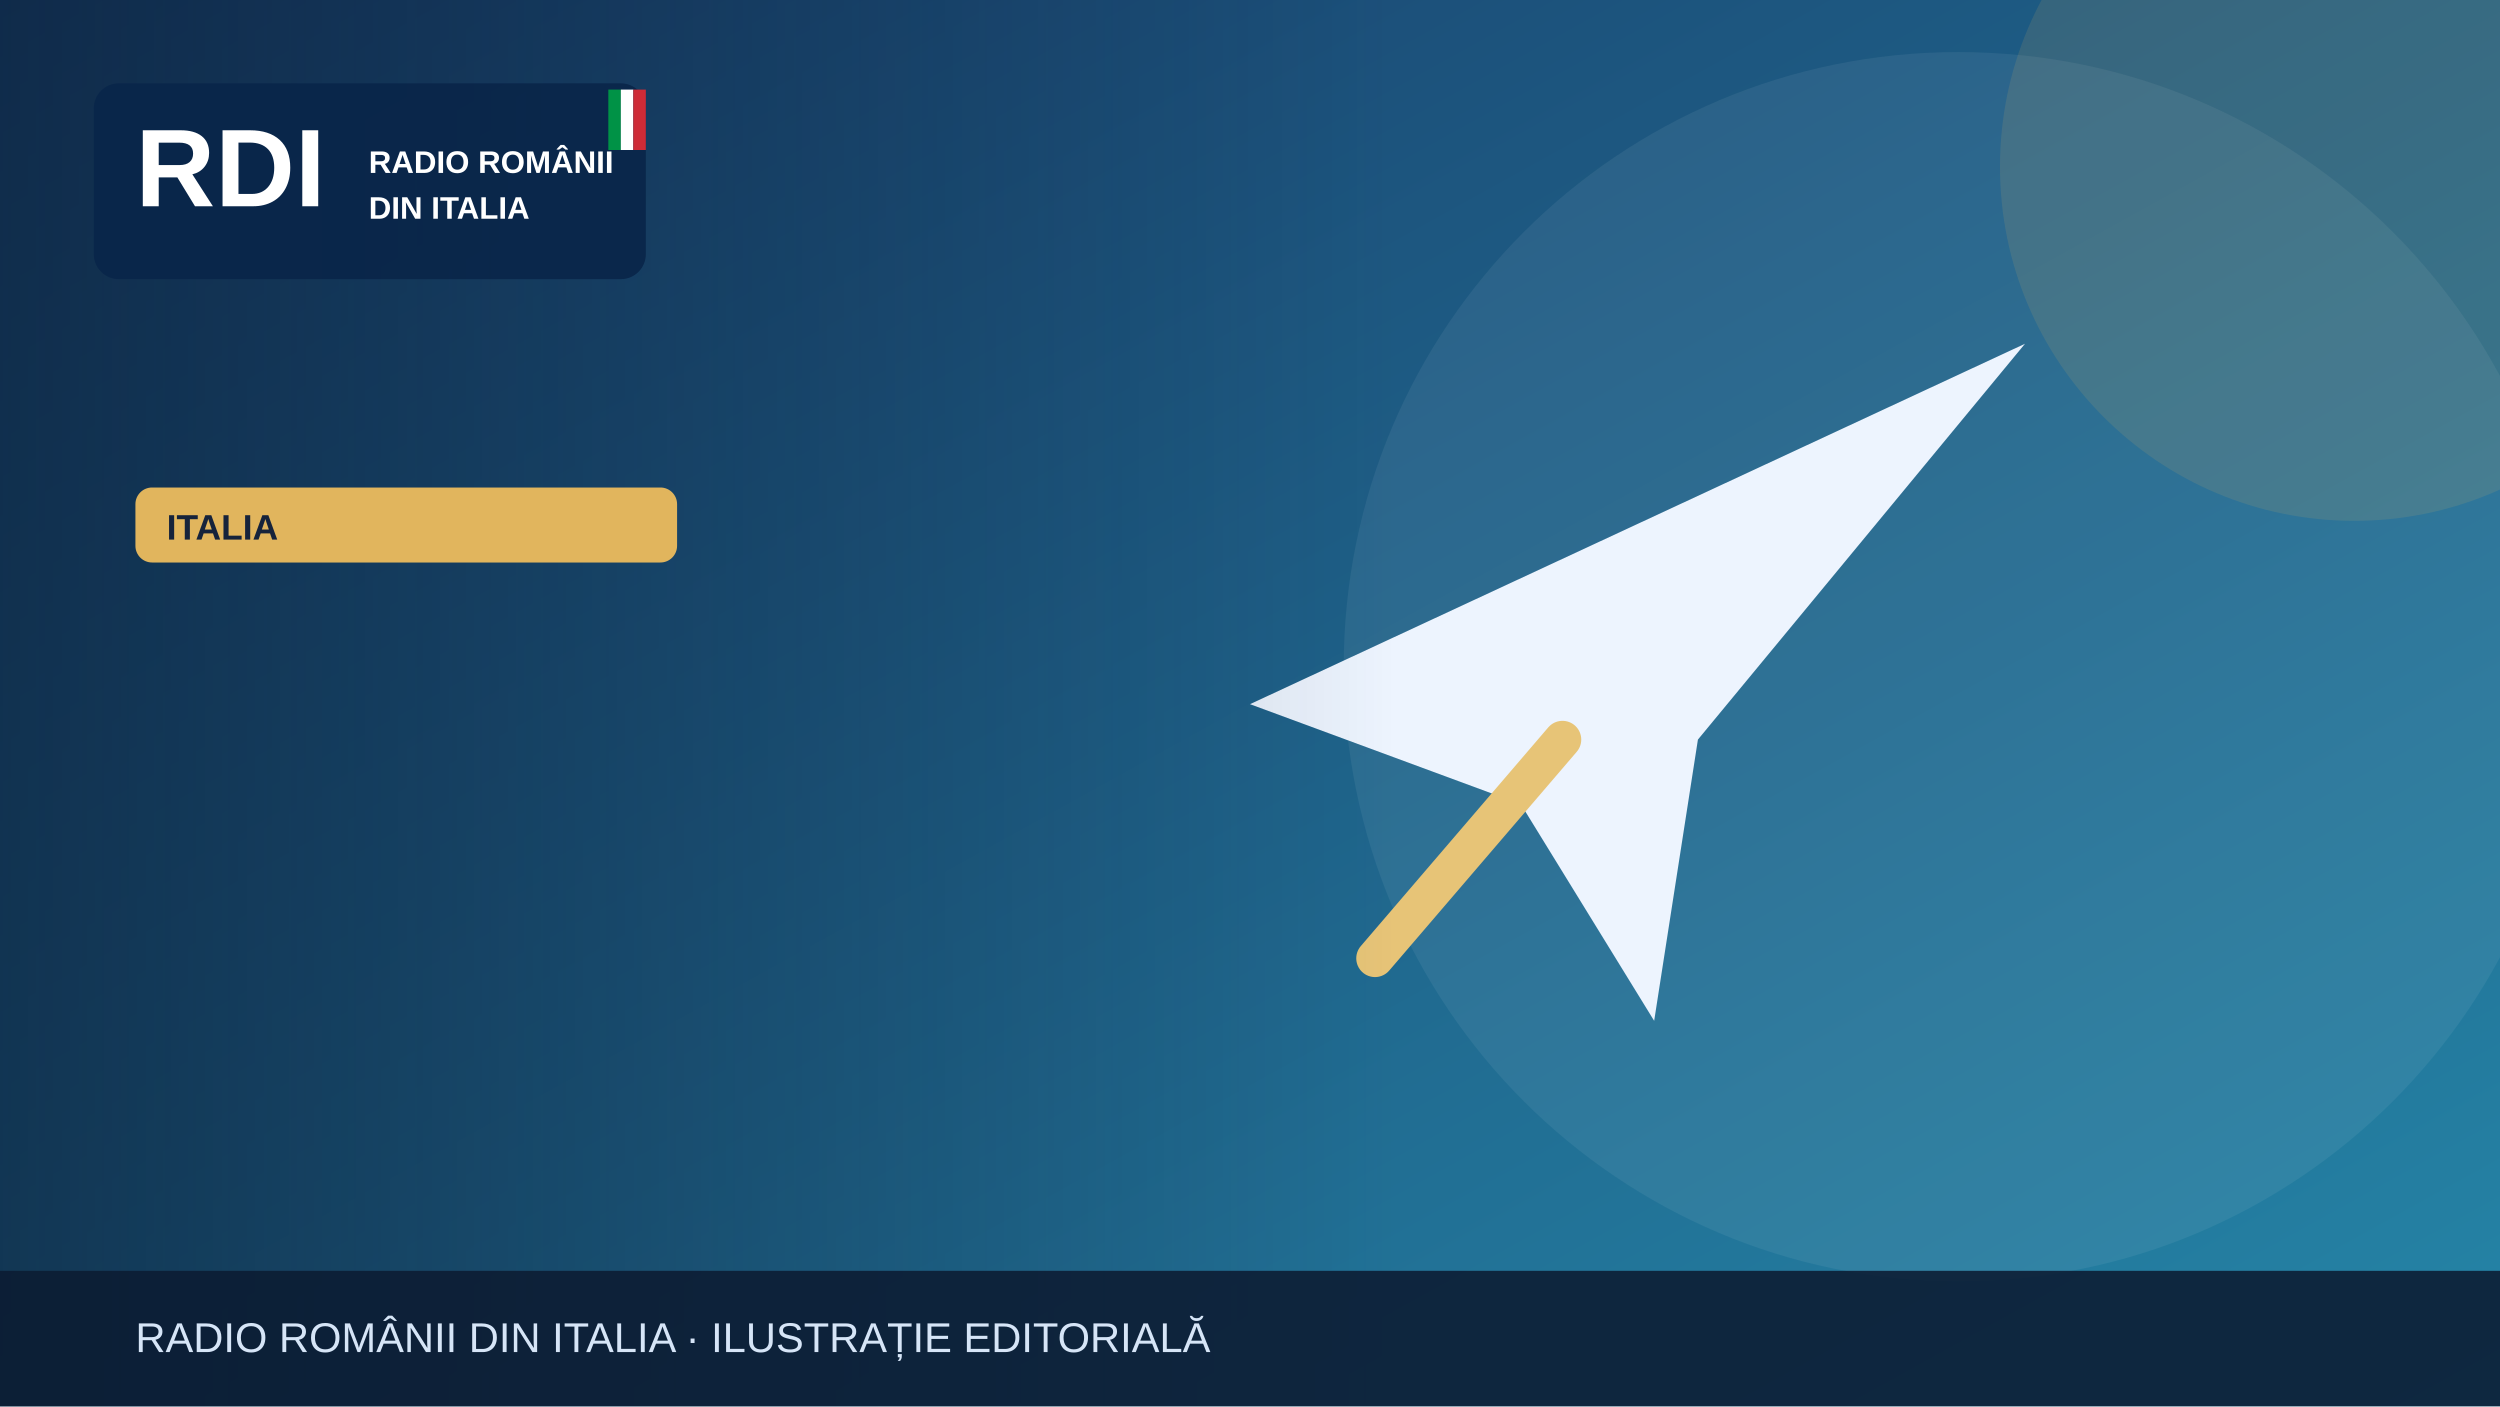
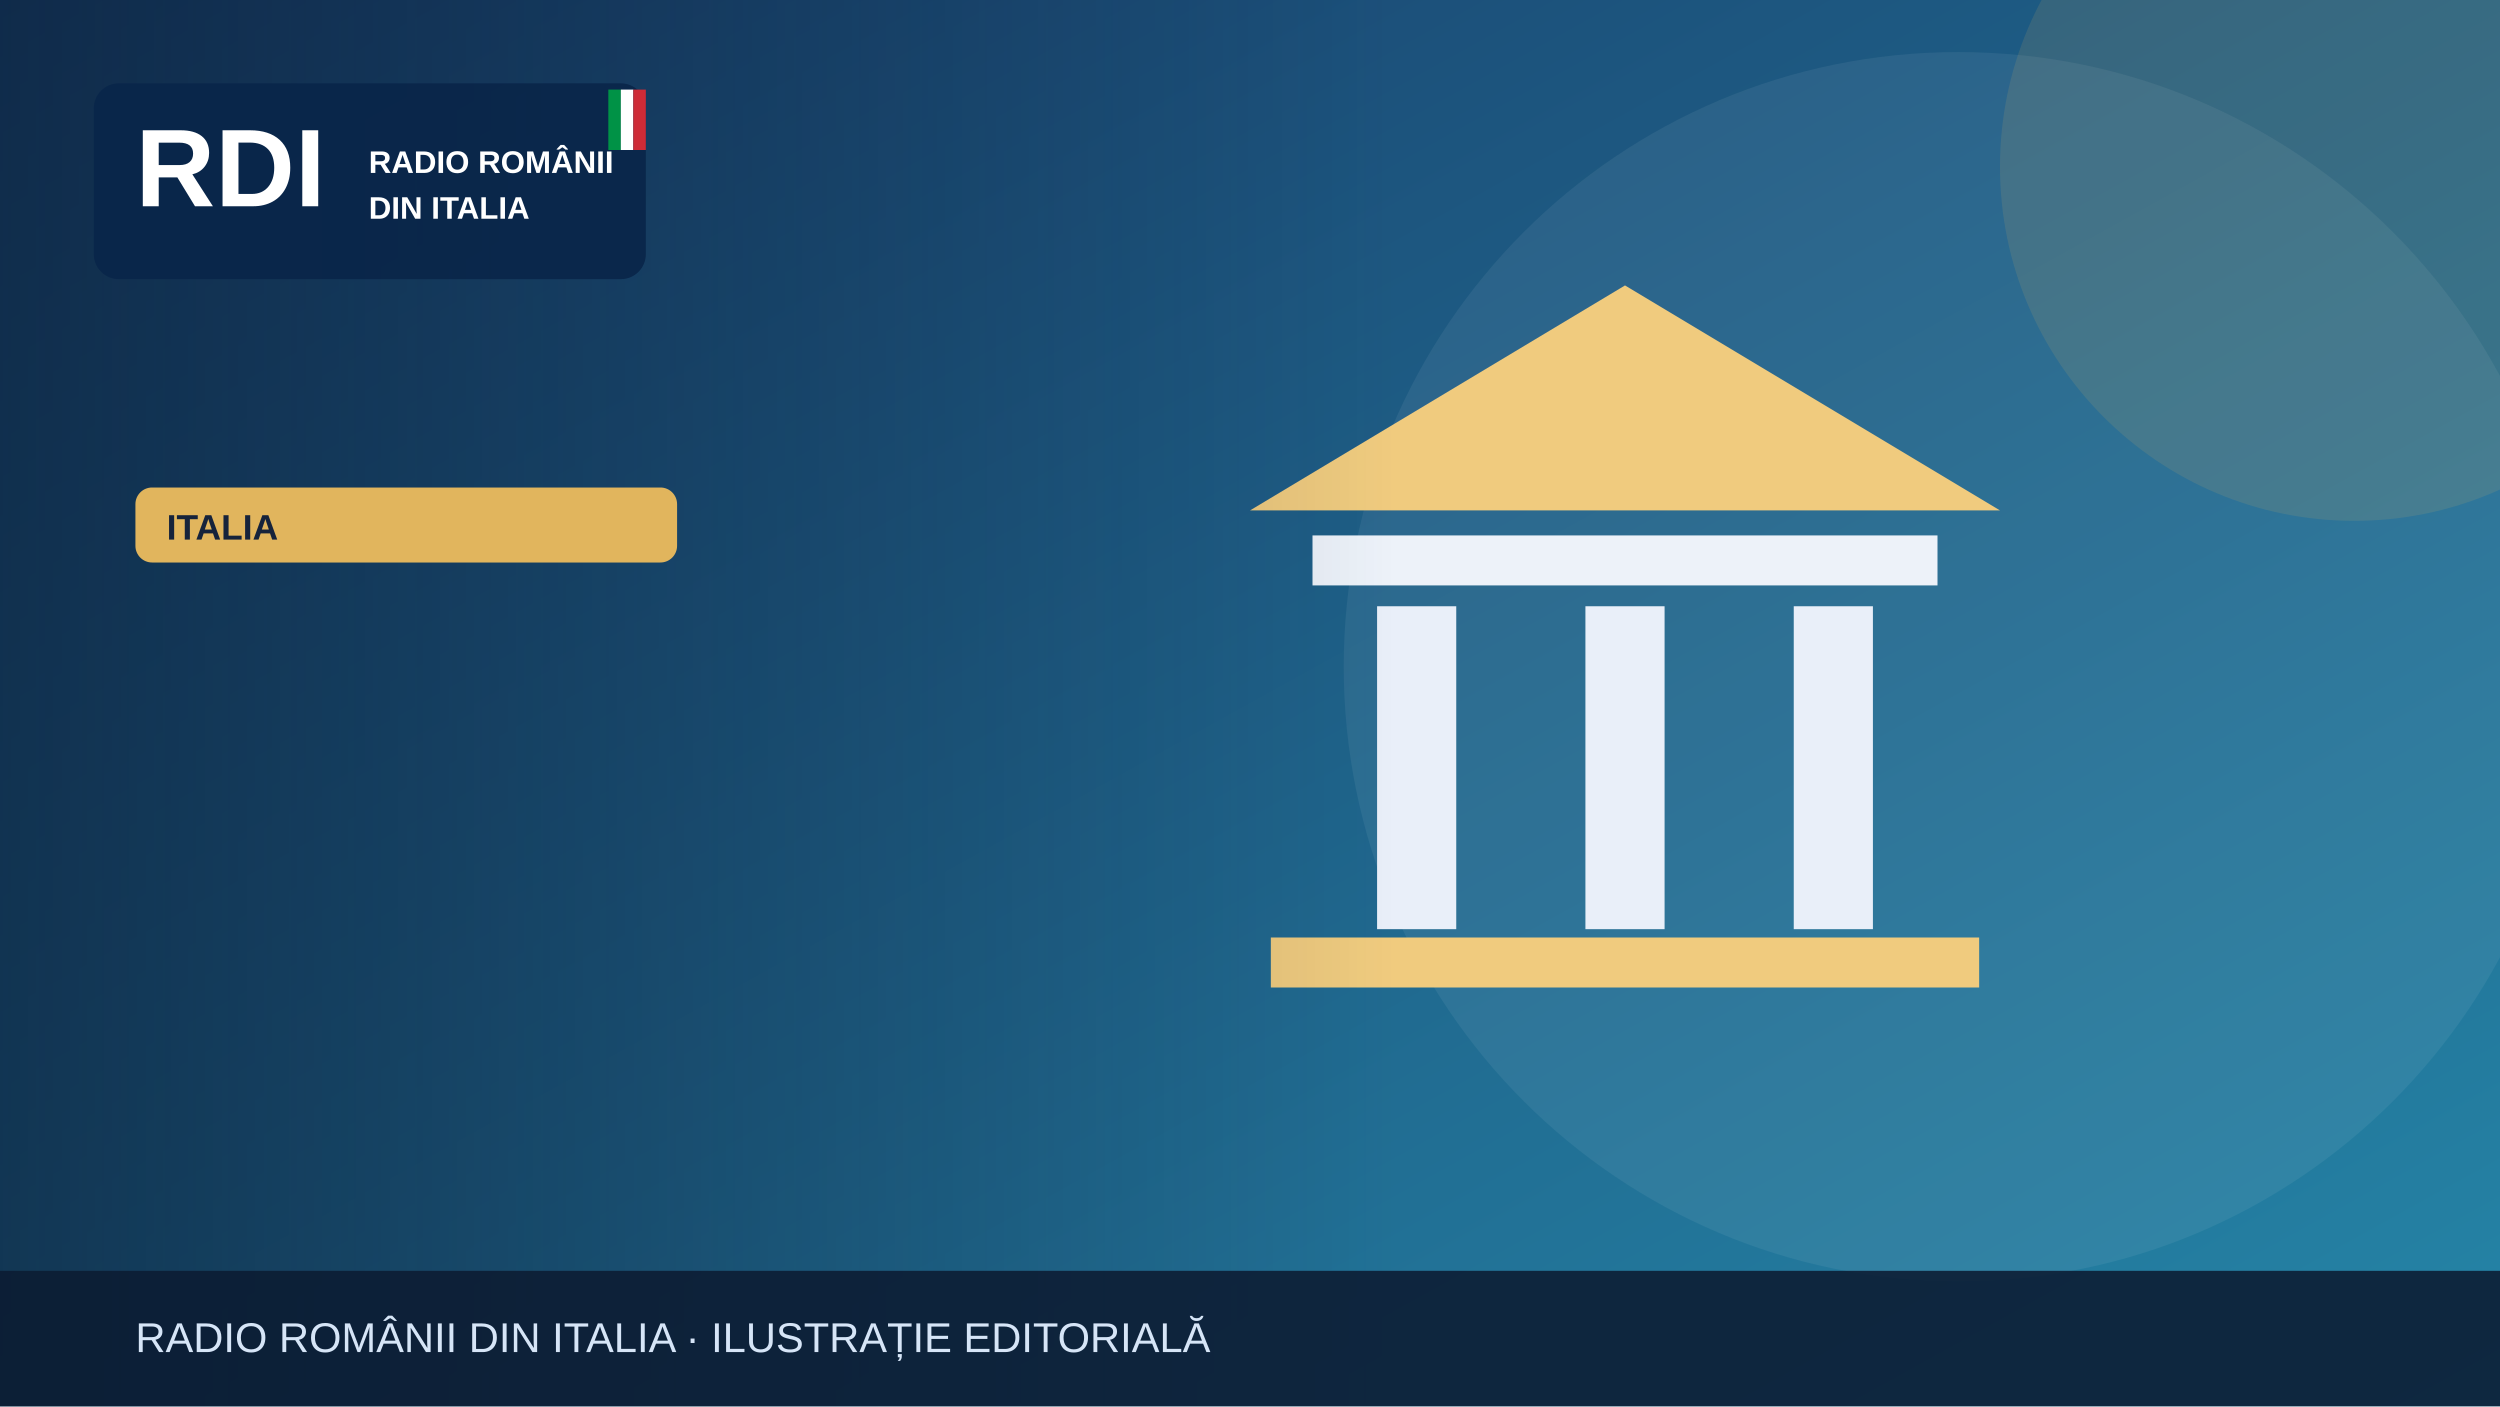
<svg xmlns="http://www.w3.org/2000/svg" width="1200" height="675" viewBox="0 0 1200 675" role="img" aria-label="Illustrazione editoriale RDI">
  <defs>
    <linearGradient id="bg" x2="1" y2="1">
      <stop stop-color="#183c69" />
      <stop offset="1" stop-color="#2585a7" />
    </linearGradient>
    <linearGradient id="shade">
      <stop stop-color="#0b223a" stop-opacity=".65" />
      <stop offset="1" stop-color="#0b223a" stop-opacity="0" />
    </linearGradient>
  </defs>
  <rect width="1200" height="675" fill="url(#bg)" />
  <circle cx="940" cy="320" r="295" fill="#fff" opacity=".065" />
  <circle cx="1130" cy="80" r="170" fill="#e1b55d" opacity=".13" />
  <g>
-     <path d="M600 338 972 165 815 355 794 490 730 386Z" fill="#edf4fe" />
-     <path d="m750 355-90 105" stroke="#e7c477" stroke-width="18" stroke-linecap="round" />
+     <path d="M600 245 780 137 960 245Z" fill="#f0cb7e" />
+     <rect x="630" y="257" width="300" height="24" fill="#edf2f9" />
+     <g stroke="#e9eff9" stroke-width="38">
+       <path d="M680 291v155m100-155v155m100-155v155" />
+     </g>
+     <rect x="610" y="450" width="340" height="24" fill="#f0cb7e" />
  </g>
  <rect x="0" y="0" width="670" height="675" fill="url(#shade)" />
  <rect x="45" y="40" width="265" height="94" rx="12" fill="#09264a" opacity=".97" />
  <text x="65" y="99" font-family="Arial,sans-serif" font-size="53" font-weight="900" fill="white">RDI</text>
  <text x="177" y="83" font-family="Arial,sans-serif" font-size="15" font-weight="800" fill="white">RADIO ROMÂNII</text>
  <text x="177" y="105" font-family="Arial,sans-serif" font-size="15" font-weight="800" fill="white">DIN ITALIA</text>
  <rect x="292" y="43" width="6" height="29" fill="#009246" />
  <rect x="298" y="43" width="6" height="29" fill="#fff" />
  <rect x="304" y="43" width="6" height="29" fill="#ce2b37" />
  <rect x="65" y="234" width="260" height="36" rx="8" fill="#e1b55d" />
  <text x="80" y="259" font-family="Arial,sans-serif" font-size="17" font-weight="800" fill="#16233b">ITALIA</text>
  <rect y="610" width="1200" height="65" fill="#0b1b32" opacity=".88" />
  <text x="65" y="649" font-family="Arial,sans-serif" font-size="20" fill="#d6e5f7">RADIO ROMÂNII DIN ITALIA · ILUSTRAȚIE EDITORIALĂ</text>
</svg>
